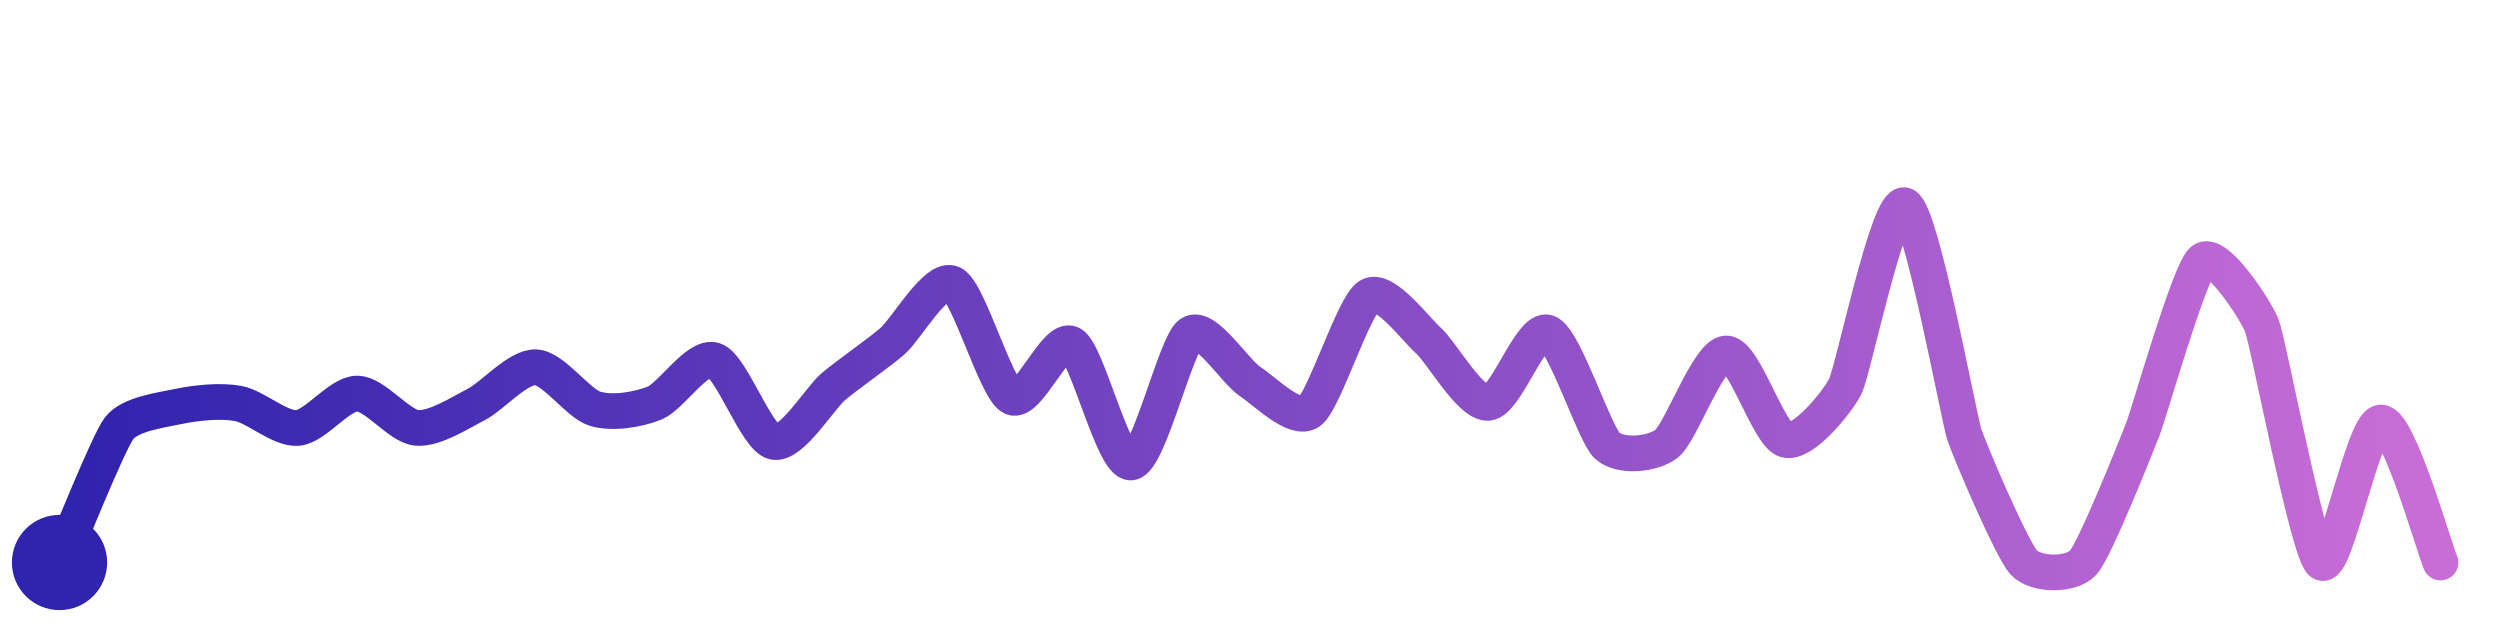
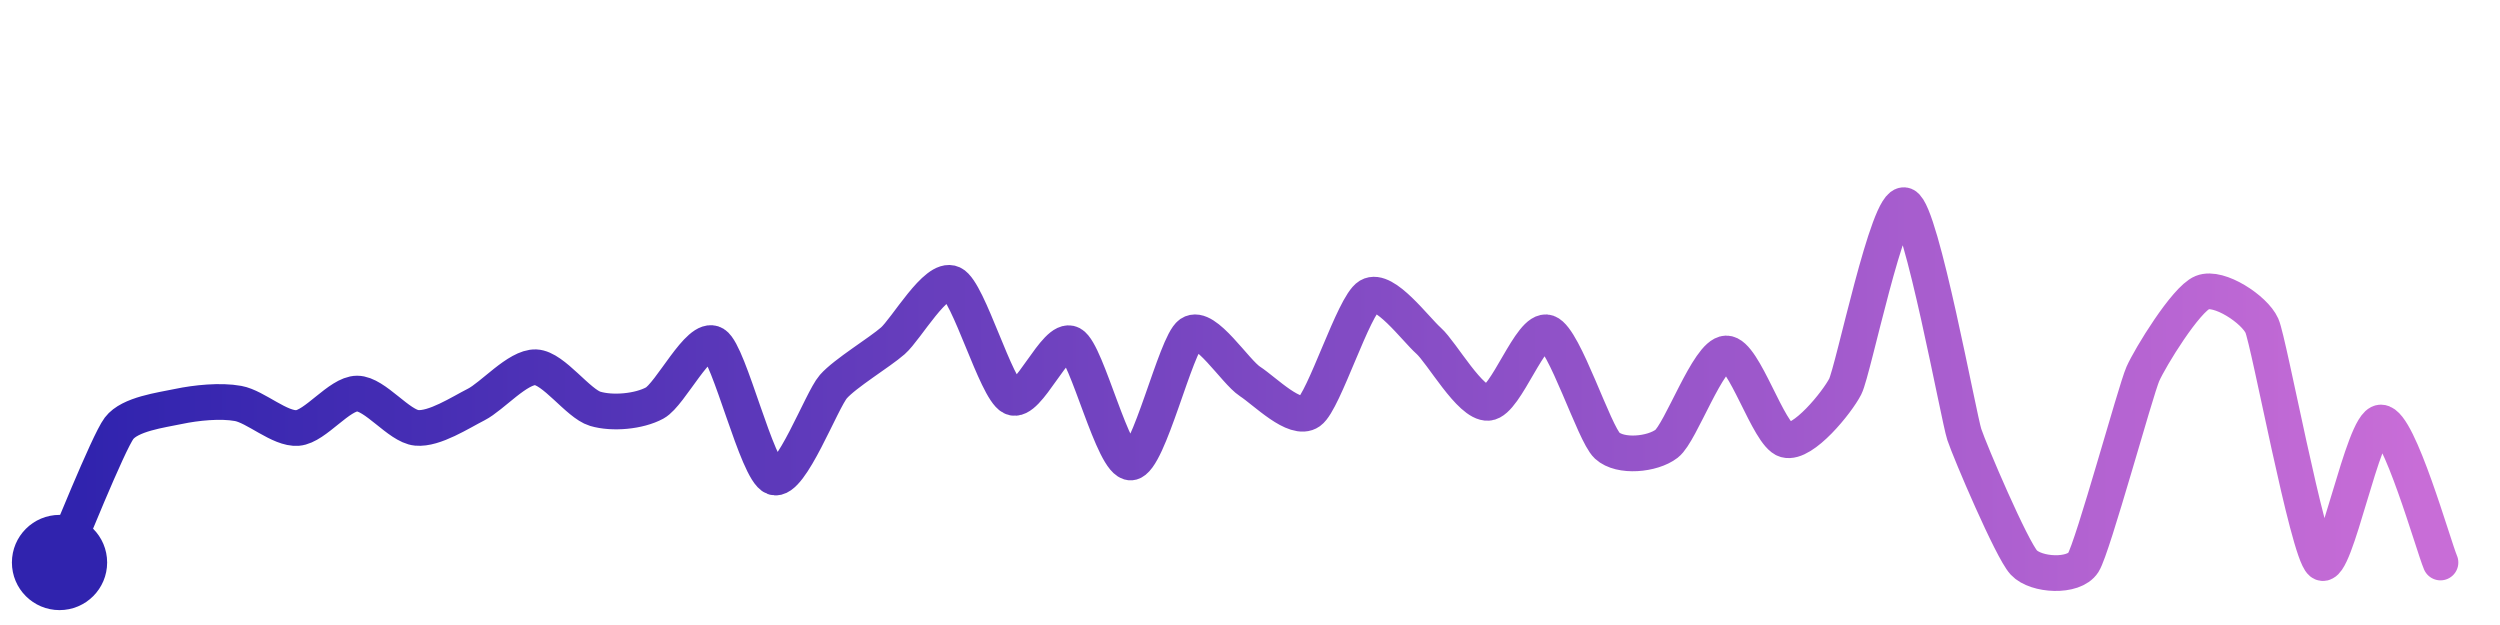
<svg xmlns="http://www.w3.org/2000/svg" width="200" height="50" viewBox="0 0 210 50">
  <defs>
    <linearGradient id="stroke" x1="0%" y1="0%" x2="100%" y2="0%">
      <stop stop-color="#3023AE" offset="0%" />
      <stop stop-color="#C86DD7" offset="100%" />
    </linearGradient>
  </defs>
-   <path stroke="url(#stroke)" stroke-width="3" stroke-linejoin="round" stroke-linecap="round" d="M5.00 46 C 5.61 44.63, 9.09 35.93, 10.00 34.73 S 13.53 33.20, 15.00 32.89 S 18.52 32.37, 20.00 32.64 S 23.51 34.82, 25.00 34.70 S 28.50 31.81, 30.00 31.81 S 33.51 34.55, 35.00 34.69 S 38.66 33.41, 40.00 32.73 S 43.50 29.54, 45.00 29.60 S 48.56 32.66, 50.00 33.09 S 53.61 33.17, 55.00 32.60 S 58.57 28.55, 60.00 29.01 S 63.54 35.54, 65.00 35.87 S 68.86 32.20, 70.00 31.23 S 73.87 28.37, 75.00 27.38 S 78.64 21.93, 80.00 22.57 S 83.66 31.44, 85.00 32.12 S 88.68 26.92, 90.00 27.64 S 93.51 37.72, 95.00 37.60 S 98.76 27.63, 100.00 26.78 S 103.74 29.97, 105.00 30.79 S 108.78 34.20, 110.00 33.33 S 113.71 24.38, 115.00 23.61 S 118.88 26.37, 120.00 27.37 S 123.50 32.69, 125.00 32.59 S 128.59 26.19, 130.00 26.69 S 133.90 35.16, 135.00 36.18 S 138.81 36.94, 140.00 36.02 S 143.50 28.48, 145.00 28.44 S 148.55 35.30, 150.00 35.70 S 154.32 32.55, 155.00 31.22 S 158.61 15.44, 160.00 16.00 S 164.53 33.82, 165.00 35.24 S 168.98 44.90, 170.00 46.00 S 174.00 47.12, 175.00 46.00 S 179.45 36.20, 180.00 34.80 S 183.87 21.63, 185.00 20.64 S 189.45 24.72, 190.00 26.11 S 193.84 45.05, 195.00 46.00 S 198.50 34.24, 200.00 34.24 S 204.41 44.62, 205.00 46.00" fill="none">
-     <animate attributeName="stroke-dashoffset" from="361.6" to="0" dur="2.2s" />
-     <animate attributeName="stroke-dasharray" from="361.6" to="361.6" />
+   <path stroke="url(#stroke)" stroke-width="3" stroke-linejoin="round" stroke-linecap="round" d="M5.00 46 C 5.61 44.63, 9.09 35.93, 10.00 34.73 S 13.53 33.20, 15.00 32.89 S 18.52 32.37, 20.00 32.64 S 23.51 34.82, 25.00 34.70 S 28.50 31.81, 30.00 31.81 S 33.51 34.55, 35.00 34.69 S 38.66 33.41, 40.00 32.73 S 43.50 29.54, 45.00 29.60 S 48.56 32.66, 50.00 33.09 S 53.68 33.32, 55.00 32.60 S 58.73 26.86, 60.00 27.65 S 63.59 38.33, 65.00 38.84 S 69.01 32.36, 70.00 31.23 S 73.87 28.37, 75.00 27.38 S 78.64 21.93, 80.00 22.57 S 83.66 31.44, 85.00 32.12 S 88.68 26.92, 90.00 27.64 S 93.51 37.72, 95.00 37.60 S 98.76 27.63, 100.00 26.78 S 103.74 29.97, 105.00 30.79 S 108.78 34.20, 110.00 33.33 S 113.71 24.38, 115.00 23.61 S 118.88 26.37, 120.00 27.37 S 123.50 32.69, 125.00 32.59 S 128.59 26.19, 130.00 26.69 S 133.90 35.16, 135.00 36.18 S 138.81 36.94, 140.00 36.02 S 143.50 28.48, 145.00 28.44 S 148.55 35.30, 150.00 35.70 S 154.32 32.55, 155.00 31.22 S 158.61 15.44, 160.00 16.00 S 164.53 33.82, 165.00 35.24 S 168.98 44.90, 170.00 46.00 S 174.20 47.27, 175.00 46.00 S 179.39 31.54, 180.00 30.16 S 183.61 23.88, 185.00 23.32 S 189.39 24.74, 190.00 26.11 S 193.84 45.05, 195.00 46.00 S 198.50 34.24, 200.00 34.24 S 204.41 44.62, 205.00 46.00" fill="none">
+     <animate attributeName="stroke-dashoffset" from="364.858" to="0" dur="2.2s" />
+     <animate attributeName="stroke-dasharray" from="364.858" to="364.858" />
  </path>
  <circle r="4" cx="5" cy="46" fill="#3023AE" />
  <circle r="4" cx="205" cy="46" fill="#C86DD7" opacity="0">
    <animate attributeName="opacity" from="0" to="1" dur="0.1s" begin="2.2s" fill="freeze" />
  </circle>
</svg>
